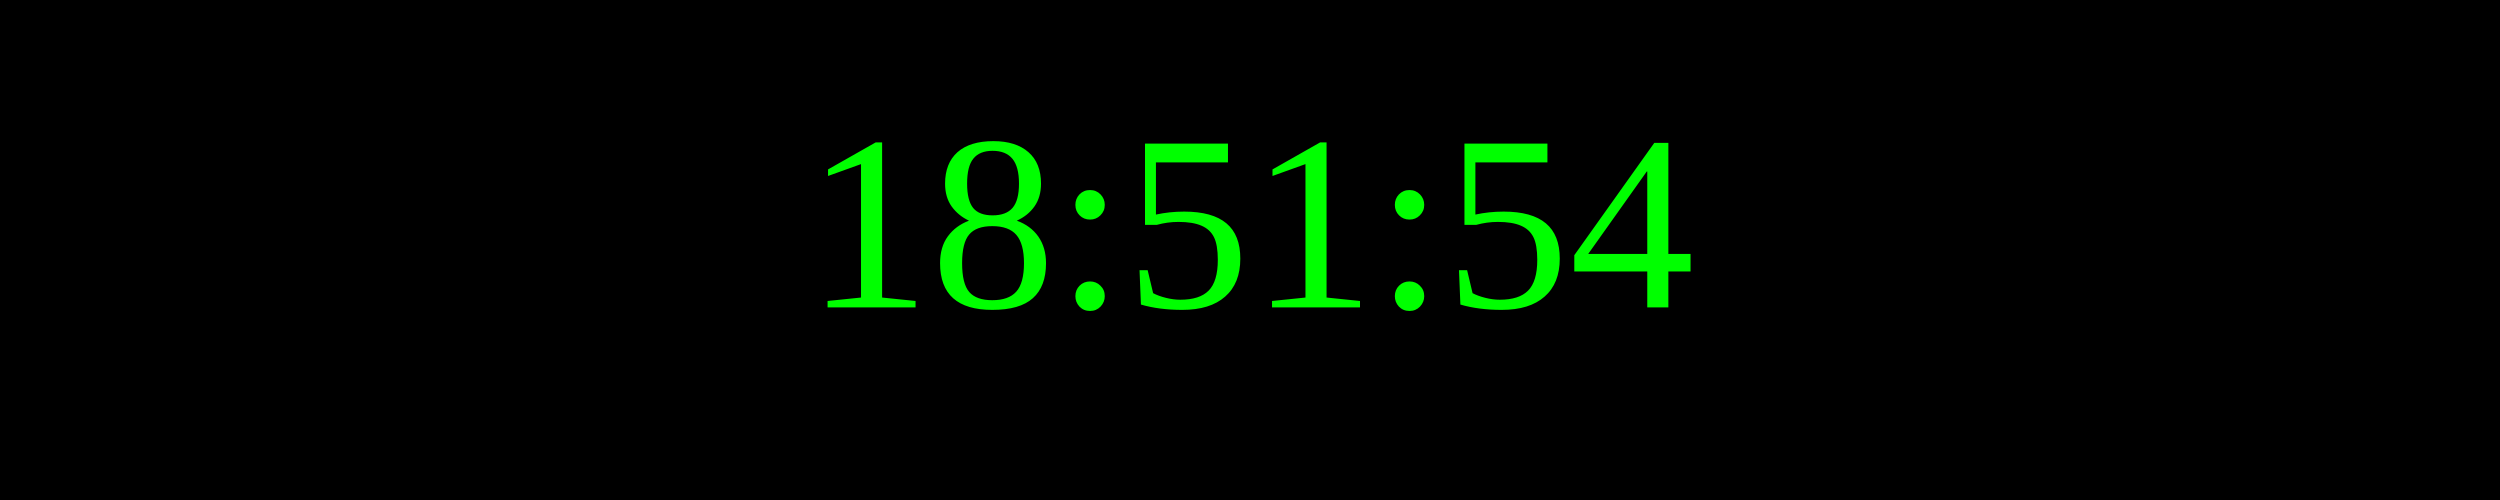
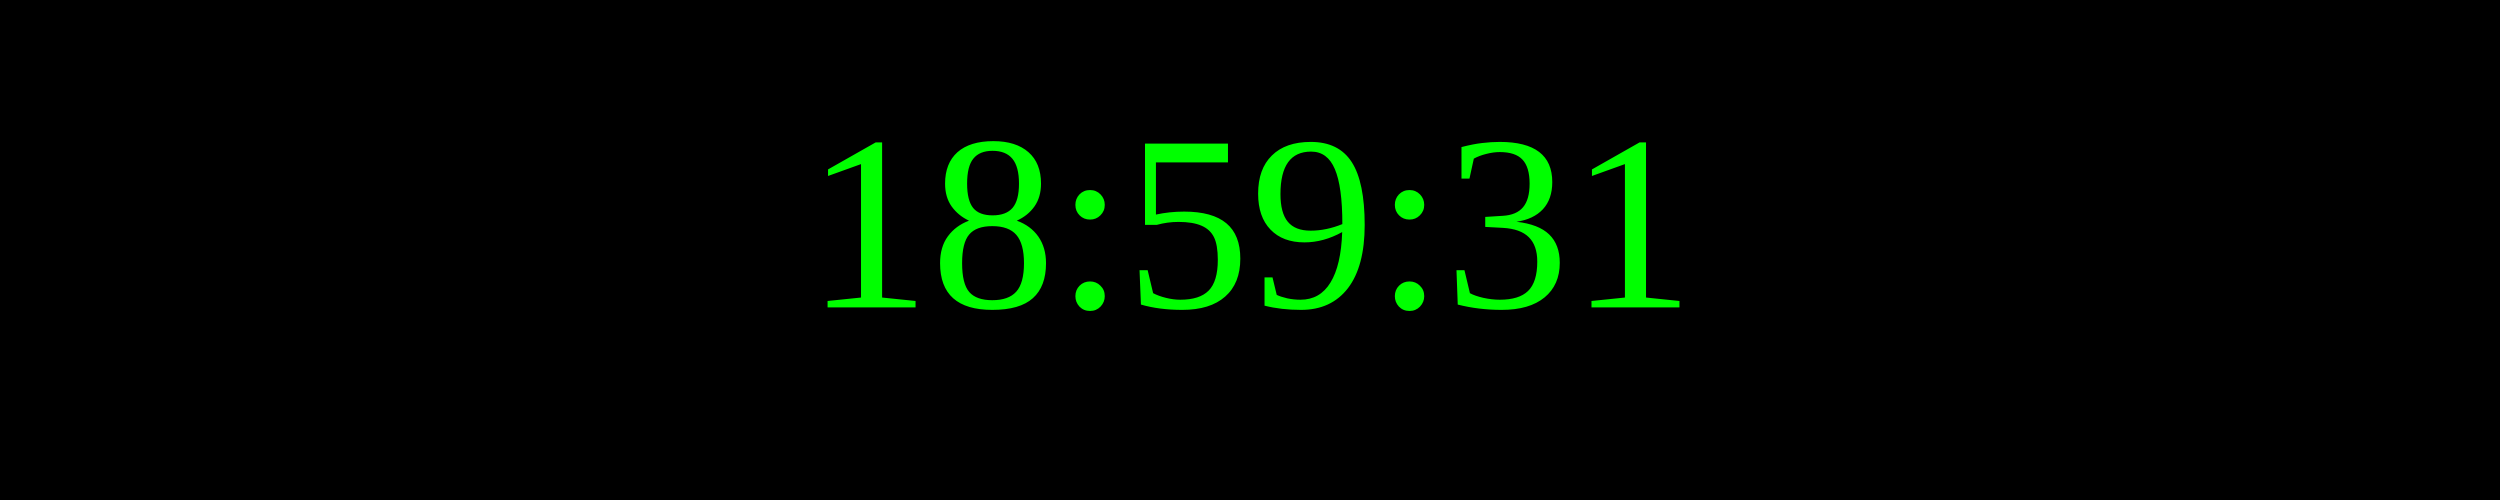
<svg xmlns="http://www.w3.org/2000/svg" width="250" height="50">
  <rect width="100%" height="100%" fill="black" />
  <text x="50%" y="50%" font-size="25" fill="lime" text-anchor="middle" dominant-baseline="middle">
- 18:51:54
+ 18:59:31
</text>
</svg>
